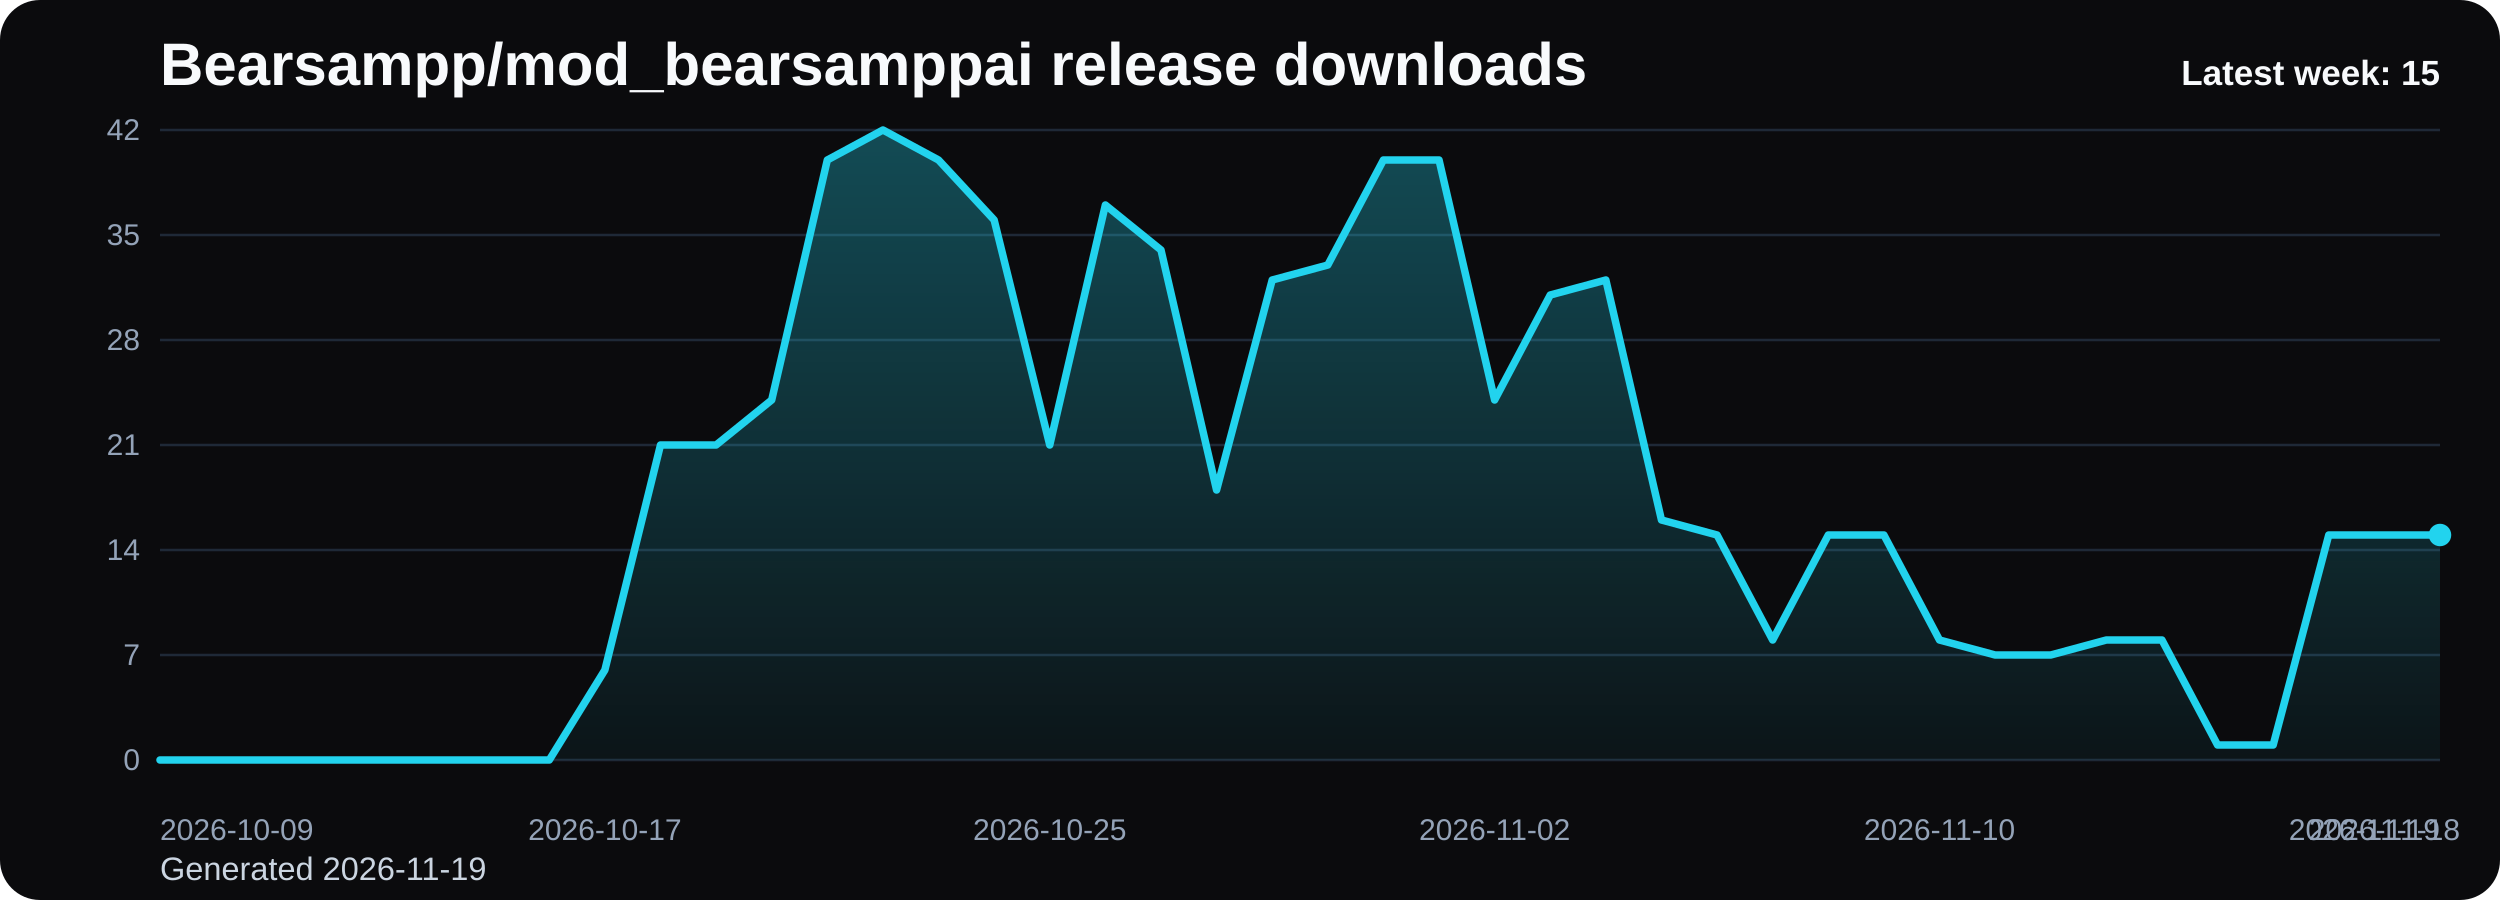
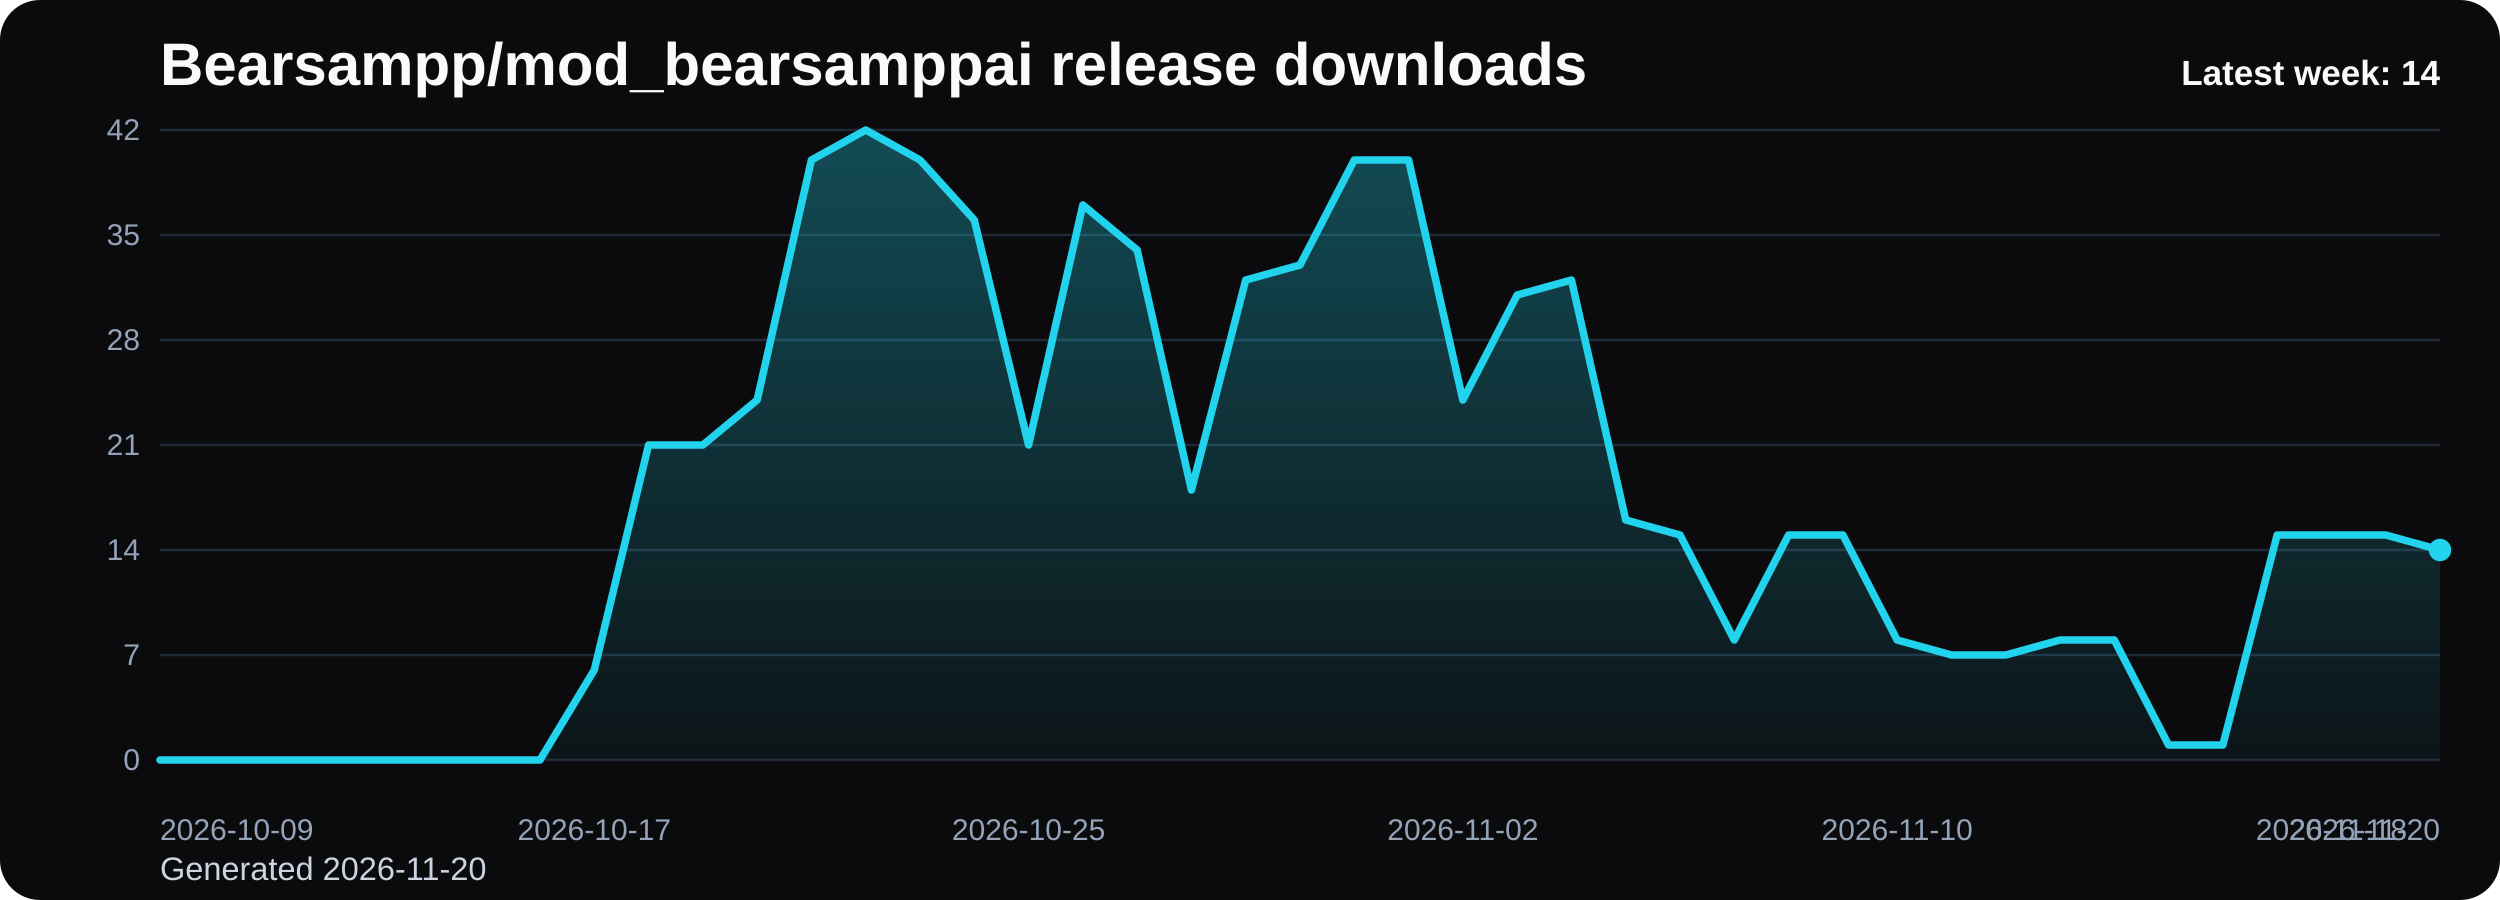
<svg xmlns="http://www.w3.org/2000/svg" viewBox="0 0 1000 360" role="img" aria-label="Bearsampp/mod_bearsamppai release downloads chart">
  <defs>
    <linearGradient id="fill-weekly-black" x1="0" y1="0" x2="0" y2="1">
      <stop offset="0%" stop-color="#22d3ee" stop-opacity="0.32" />
      <stop offset="100%" stop-color="#22d3ee" stop-opacity="0.05" />
    </linearGradient>
    <style>
      .bg { fill: #0b0b0d; }
      .title { font: 700 24px Arial, sans-serif; fill: #f8fafc; }
      .sub { font: 400 13px Arial, sans-serif; fill: #cbd5e1; }
      .grid { stroke: #1f2937; stroke-width: 1; }
      .axis { font: 400 12px Arial, sans-serif; fill: #94a3b8; }
      .line { fill: none; stroke: #22d3ee; stroke-width: 3; stroke-linecap: round; stroke-linejoin: round; }
      .dot { fill: #22d3ee; }
      .value { font: 600 11px Arial, sans-serif; fill: #cbd5e1; }
      .latest { font: 700 14px Arial, sans-serif; fill: #f8fafc; }
    </style>
  </defs>
  <rect class="bg" x="0" y="0" width="1000" height="360" rx="16" />
  <text class="title" x="64" y="34">Bearsampp/mod_bearsamppai release downloads</text>
-   <text class="sub" x="64" y="352">Generated 2026-11-19</text>
+   <text class="sub" x="64" y="352">Generated 2026-11-20</text>
  <line x1="64" y1="52.00" x2="976" y2="52.00" class="grid" />
  <text x="56" y="56.00" text-anchor="end" class="axis">42</text>
  <line x1="64" y1="94.00" x2="976" y2="94.00" class="grid" />
  <text x="56" y="98.00" text-anchor="end" class="axis">35</text>
  <line x1="64" y1="136.00" x2="976" y2="136.00" class="grid" />
  <text x="56" y="140.00" text-anchor="end" class="axis">28</text>
  <line x1="64" y1="178.00" x2="976" y2="178.00" class="grid" />
  <text x="56" y="182.00" text-anchor="end" class="axis">21</text>
  <line x1="64" y1="220.00" x2="976" y2="220.00" class="grid" />
  <text x="56" y="224.00" text-anchor="end" class="axis">14</text>
  <line x1="64" y1="262.00" x2="976" y2="262.00" class="grid" />
  <text x="56" y="266.00" text-anchor="end" class="axis">7</text>
  <line x1="64" y1="304.00" x2="976" y2="304.00" class="grid" />
  <text x="56" y="308.00" text-anchor="end" class="axis">0</text>
-   <path d="M 64.00 304 L 64.00 304.00 L 86.24 304.00 L 108.49 304.00 L 130.73 304.00 L 152.98 304.00 L 175.22 304.00 L 197.46 304.00 L 219.71 304.00 L 241.95 268.00 L 264.20 178.00 L 286.44 178.00 L 308.68 160.00 L 330.93 64.00 L 353.17 52.00 L 375.41 64.00 L 397.66 88.00 L 419.90 178.00 L 442.15 82.00 L 464.39 100.00 L 486.63 196.00 L 508.88 112.00 L 531.12 106.00 L 553.37 64.00 L 575.61 64.00 L 597.85 160.00 L 620.10 118.00 L 642.34 112.00 L 664.59 208.00 L 686.83 214.00 L 709.07 256.00 L 731.32 214.00 L 753.56 214.00 L 775.80 256.00 L 798.05 262.00 L 820.29 262.00 L 842.54 256.00 L 864.78 256.00 L 887.02 298.00 L 909.27 298.00 L 931.51 214.00 L 953.76 214.00 L 976.00 214.00 L 976.00 304 Z" fill="url(#fill-weekly-black)" />
-   <polyline class="line" points="64.00,304.00 86.24,304.00 108.49,304.00 130.73,304.00 152.98,304.00 175.22,304.00 197.46,304.00 219.71,304.00 241.95,268.00 264.20,178.00 286.44,178.00 308.68,160.00 330.93,64.00 353.17,52.00 375.41,64.00 397.66,88.00 419.90,178.00 442.15,82.00 464.39,100.00 486.63,196.00 508.88,112.00 531.12,106.00 553.37,64.00 575.61,64.00 597.85,160.00 620.10,118.00 642.34,112.00 664.59,208.00 686.83,214.00 709.07,256.00 731.32,214.00 753.56,214.00 775.80,256.00 798.05,262.00 820.29,262.00 842.54,256.00 864.78,256.00 887.02,298.00 909.27,298.00 931.51,214.00 953.76,214.00 976.00,214.00" />
-   <circle class="dot" cx="976.00" cy="214.00" r="4.5" />
+   <path d="M 64.00 304 L 64.00 304.00 L 85.71 304.00 L 107.43 304.00 L 129.14 304.00 L 150.86 304.00 L 172.57 304.00 L 194.29 304.00 L 216.00 304.00 L 237.71 268.00 L 259.43 178.00 L 281.14 178.00 L 302.86 160.00 L 324.57 64.00 L 346.29 52.00 L 368.00 64.00 L 389.71 88.00 L 411.43 178.00 L 433.14 82.00 L 454.86 100.00 L 476.57 196.00 L 498.29 112.00 L 520.00 106.00 L 541.71 64.00 L 563.43 64.00 L 585.14 160.00 L 606.86 118.00 L 628.57 112.00 L 650.29 208.00 L 672.00 214.00 L 693.71 256.00 L 715.43 214.00 L 737.14 214.00 L 758.86 256.00 L 780.57 262.00 L 802.29 262.00 L 824.00 256.00 L 845.71 256.00 L 867.43 298.00 L 889.14 298.00 L 910.86 214.00 L 932.57 214.00 L 954.29 214.00 L 976.00 220.00 L 976.00 304 Z" fill="url(#fill-weekly-black)" />
+   <polyline class="line" points="64.00,304.00 85.71,304.00 107.43,304.00 129.14,304.00 150.86,304.00 172.57,304.00 194.29,304.00 216.00,304.00 237.71,268.00 259.43,178.00 281.14,178.00 302.86,160.00 324.57,64.00 346.29,52.00 368.00,64.00 389.71,88.00 411.43,178.00 433.14,82.00 454.86,100.00 476.57,196.00 498.29,112.00 520.00,106.00 541.71,64.00 563.43,64.00 585.14,160.00 606.86,118.00 628.57,112.00 650.29,208.00 672.00,214.00 693.71,256.00 715.43,214.00 737.14,214.00 758.86,256.00 780.57,262.00 802.29,262.00 824.00,256.00 845.71,256.00 867.43,298.00 889.14,298.00 910.86,214.00 932.57,214.00 954.29,214.00 976.00,220.00" />
+   <circle class="dot" cx="976.00" cy="220.00" r="4.5" />
  <text class="axis" x="64.00" y="336" text-anchor="start">2026-10-09</text>
-   <text class="axis" x="241.95" y="336" text-anchor="middle">2026-10-17</text>
-   <text class="axis" x="419.90" y="336" text-anchor="middle">2026-10-25</text>
-   <text class="axis" x="597.85" y="336" text-anchor="middle">2026-11-02</text>
-   <text class="axis" x="775.80" y="336" text-anchor="middle">2026-11-10</text>
-   <text class="axis" x="953.76" y="336" text-anchor="middle">2026-11-18</text>
-   <text class="axis" x="976.00" y="336" text-anchor="end">2026-11-19</text>
-   <text class="latest" x="976" y="34" text-anchor="end">Latest week: 15</text>
+   <text class="axis" x="237.71" y="336" text-anchor="middle">2026-10-17</text>
+   <text class="axis" x="411.43" y="336" text-anchor="middle">2026-10-25</text>
+   <text class="axis" x="585.14" y="336" text-anchor="middle">2026-11-02</text>
+   <text class="axis" x="758.86" y="336" text-anchor="middle">2026-11-10</text>
+   <text class="axis" x="932.57" y="336" text-anchor="middle">2026-11-18</text>
+   <text class="axis" x="976.00" y="336" text-anchor="end">2026-11-20</text>
+   <text class="latest" x="976" y="34" text-anchor="end">Latest week: 14</text>
</svg>
